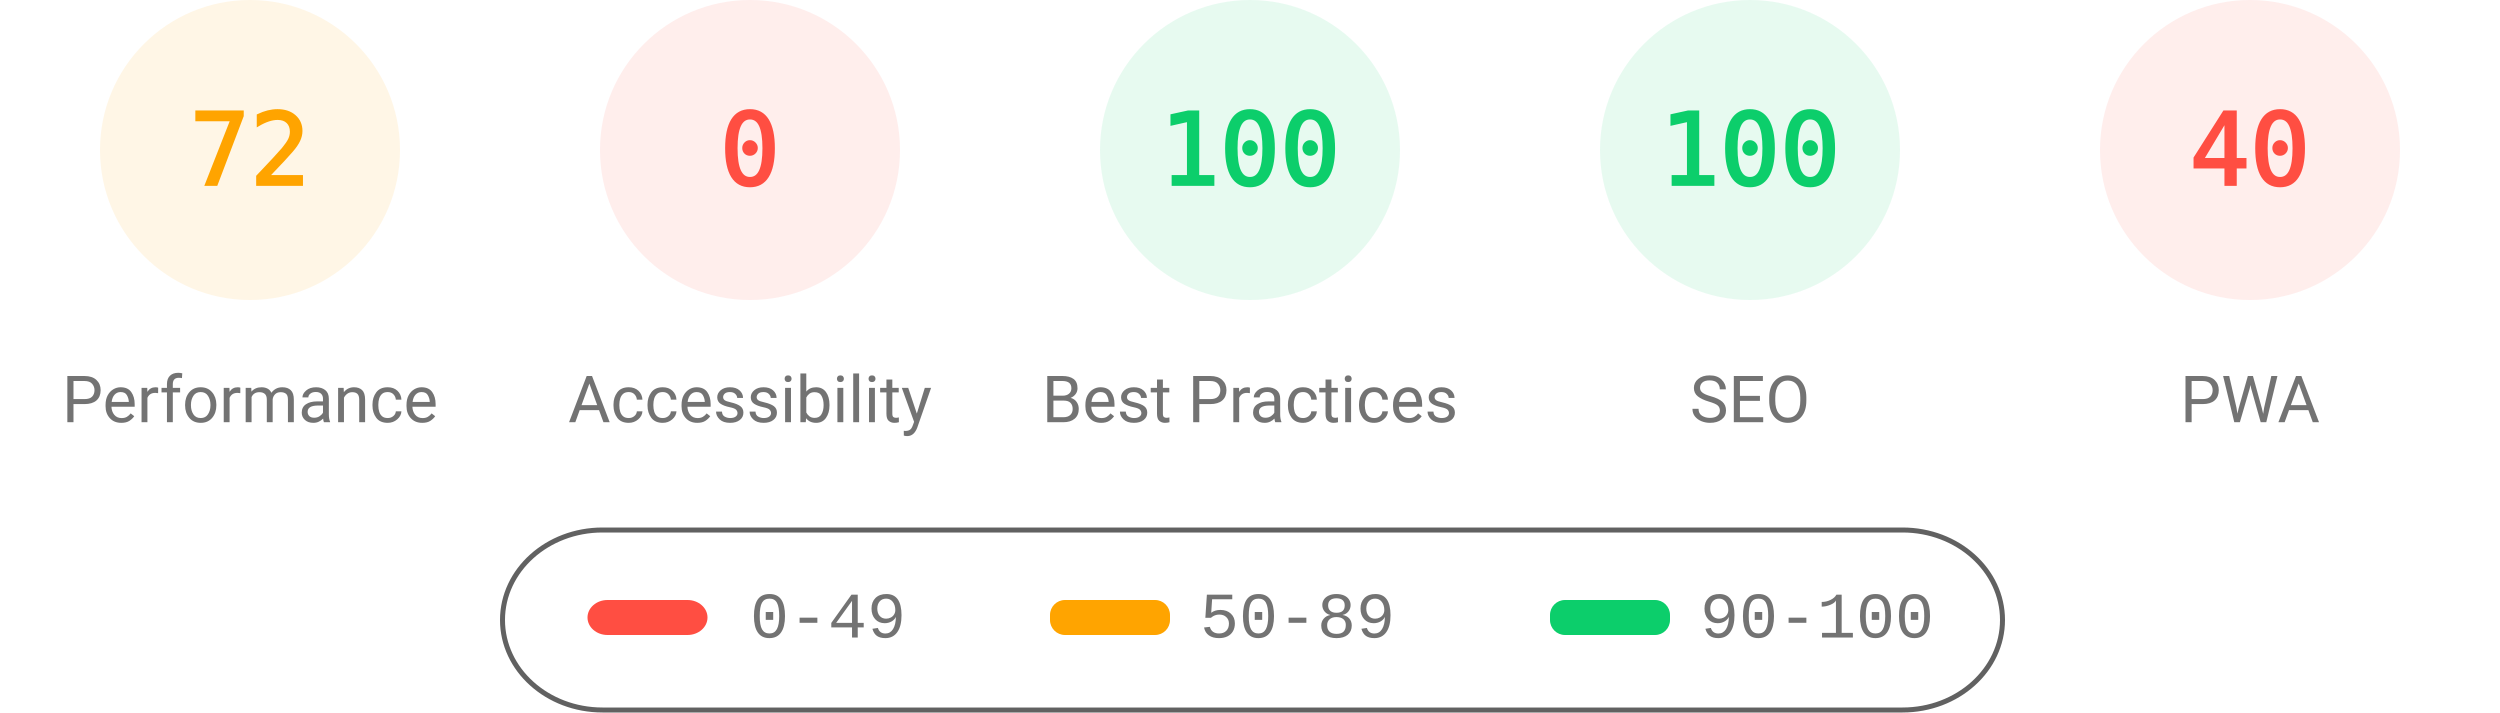
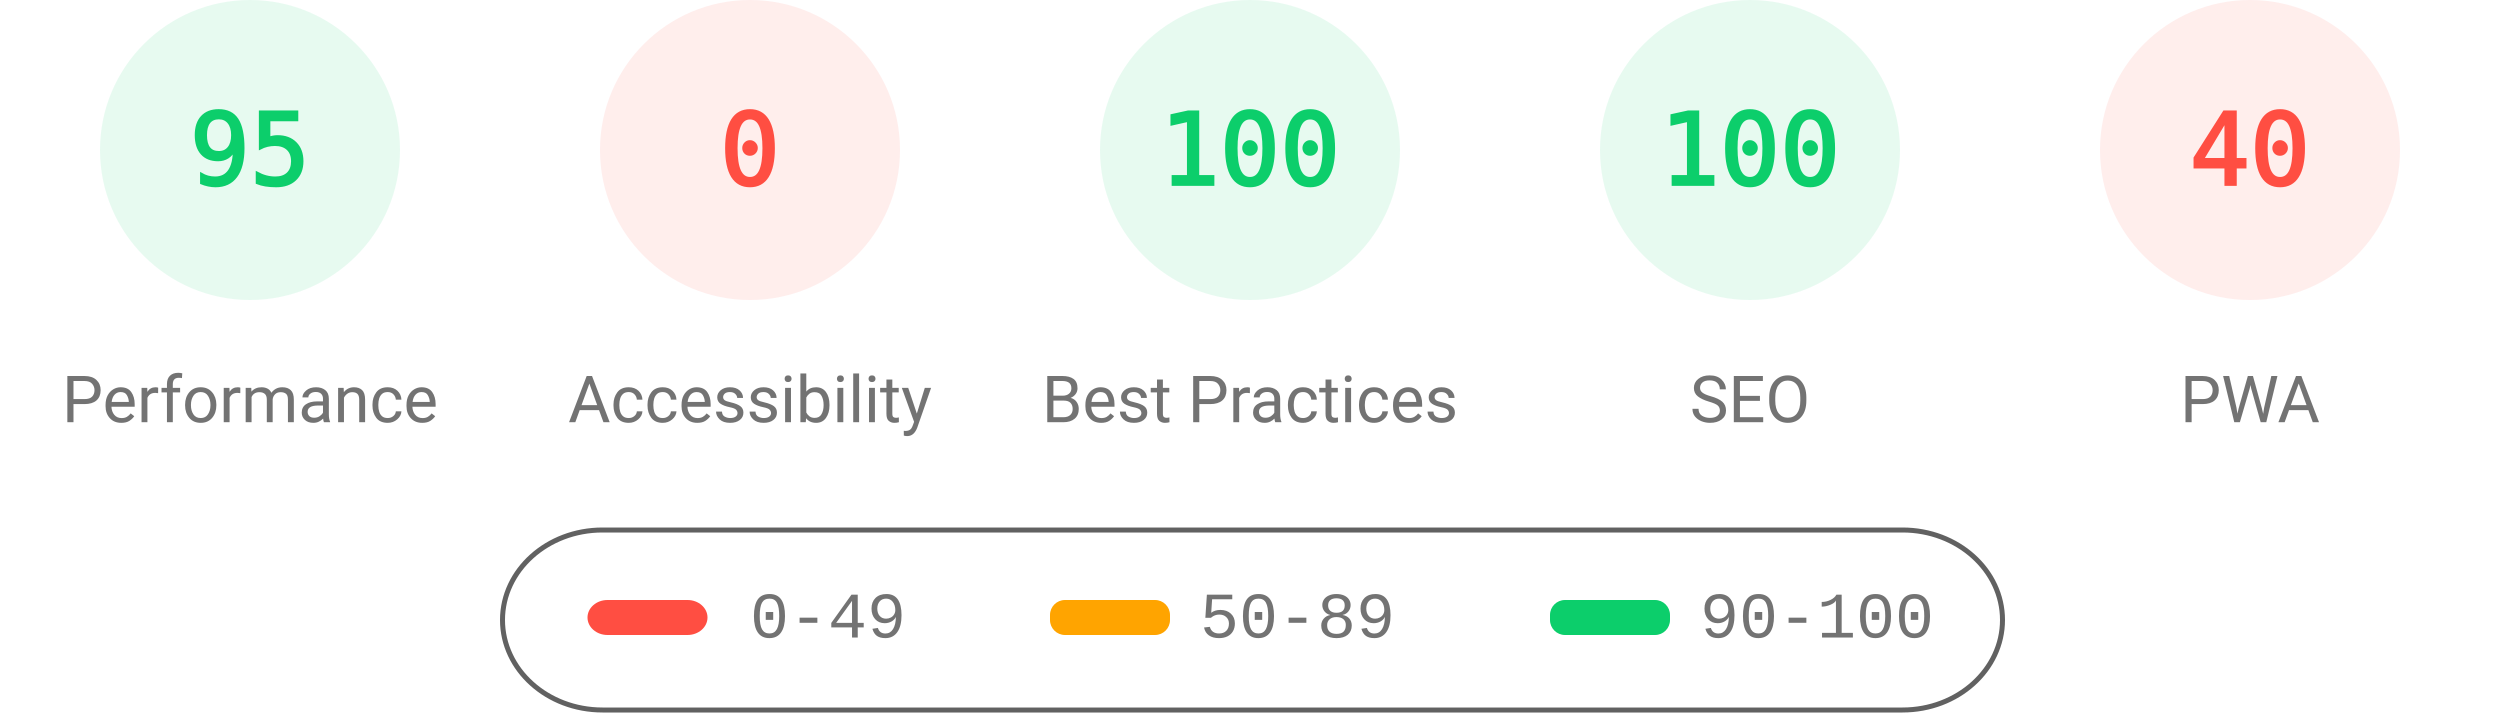
<svg xmlns="http://www.w3.org/2000/svg" fill="none" width="1000" height="285">
  <style>.gauge-base{opacity:.1}.gauge-arc{fill:none;animation-delay:250ms;stroke-linecap:round;transform:rotate(-90deg);transform-origin:100px 60px;animation:load-gauge 1s ease forwards}.guage-text{font-size:40px;font-family:monospace;text-align:center}.guage-red{color:#ff4e42;fill:#ff4e42;stroke:#ff4e42}.guage-orange{color:#ffa400;fill:#ffa400;stroke:#ffa400}.guage-green{color:#0cce6b;fill:#0cce6b;stroke:#0cce6b}.guage-undefined{color:#5c5c5c;fill:#5c5c5c;stroke:#5c5c5c}.guage-title{color:#737373;fill:#737373;stroke:none;font-size:26px;line-height:26px;font-family:Roboto,Halvetica,Arial,sans-serif}@keyframes load-gauge{from{stroke-dasharray:0 352.858}}</style>
-   <svg class="guage-div guage-perf guage-orange" viewBox="0 0 200 200" width="200" height="200">
+   <svg class="guage-div guage-perf guage-green" viewBox="0 0 200 200" width="200" height="200">
    <circle class="gauge-base" r="56" cx="100" cy="60" stroke-width="8" />
-     <circle class="gauge-arc guage-arc-1" r="56" cx="100" cy="60" stroke-width="8" style="stroke-dasharray:253.338,351.858" />
-     <text class="guage-text" x="100" y="60" alignment-baseline="central" dominant-baseline="central" text-anchor="middle">72</text>
+     <circle class="gauge-arc guage-arc-1" r="56" cx="100" cy="60" stroke-width="8" style="stroke-dasharray:334.265,351.858" />
+     <text class="guage-text" x="100" y="60" alignment-baseline="central" dominant-baseline="central" text-anchor="middle">95</text>
    <text class="guage-title" x="100" y="160" alignment-baseline="central" dominant-baseline="central" text-anchor="middle">Performance</text>
  </svg>
  <svg class="guage-div guage-acc guage-red" viewBox="0 0 200 200" width="200" height="200" x="200">
    <circle class="gauge-base" r="56" cx="100" cy="60" stroke-width="8" />
    <circle class="gauge-arc guage-arc-2" r="56" cx="100" cy="60" stroke-width="8" style="stroke-dasharray:0,351.858" />
    <text class="guage-text" x="100" y="60" alignment-baseline="central" dominant-baseline="central" text-anchor="middle">0</text>
    <text class="guage-title" x="100" y="160" alignment-baseline="central" dominant-baseline="central" text-anchor="middle">Accessibility</text>
  </svg>
  <svg class="guage-div guage-best guage-green" viewBox="0 0 200 200" width="200" height="200" x="400">
    <circle class="gauge-base" r="56" cx="100" cy="60" stroke-width="8" />
    <circle class="gauge-arc guage-arc-3" r="56" cx="100" cy="60" stroke-width="8" style="stroke-dasharray:351.858,351.858" />
    <text class="guage-text" x="100" y="60" alignment-baseline="central" dominant-baseline="central" text-anchor="middle">100</text>
    <text class="guage-title" x="100" y="160" alignment-baseline="central" dominant-baseline="central" text-anchor="middle">Best Practices</text>
  </svg>
  <svg class="guage-div guage-seo guage-green" viewBox="0 0 200 200" width="200" height="200" x="600">
    <circle class="gauge-base" r="56" cx="100" cy="60" stroke-width="8" />
    <circle class="gauge-arc guage-arc-4" r="56" cx="100" cy="60" stroke-width="8" style="stroke-dasharray:351.858,351.858" />
    <text class="guage-text" x="100" y="60" alignment-baseline="central" dominant-baseline="central" text-anchor="middle">100</text>
    <text class="guage-title" x="100" y="160" alignment-baseline="central" dominant-baseline="central" text-anchor="middle">SEO</text>
  </svg>
  <svg class="guage-div guage-pwa guage-red" viewBox="0 0 200 200" width="200" height="200" x="800">
    <circle class="gauge-base" r="56" cx="100" cy="60" stroke-width="8" />
    <circle class="gauge-arc guage-arc-4" r="56" cx="100" cy="60" stroke-width="8" style="stroke-dasharray:140.743,351.858" />
    <text class="guage-text" x="100" y="60" alignment-baseline="central" dominant-baseline="central" text-anchor="middle">40</text>
    <text class="guage-title" x="100" y="160" alignment-baseline="central" dominant-baseline="central" text-anchor="middle">PWA</text>
  </svg>
  <svg width="604" height="76" x="200" y="210">
    <path fill="none" id="canvas_background" d="M-1-1h604v80H-1z" />
    <rect fill-opacity="0" stroke="#616161" stroke-width="2" rx="40" id="svg_2" height="72" width="600" y="2" x="1" fill="#000" />
    <rect stroke="#000" rx="8" id="svg_3" height="14" width="48" y="30" x="35" stroke-opacity="null" stroke-width="0" fill="#ff4e42" />
    <rect stroke="#000" rx="6" id="svg_4" height="14" width="48" y="30" x="220" stroke-opacity="null" stroke-width="0" fill="#ffa400" />
    <rect stroke="#000" rx="6" id="svg_5" height="14" width="48" y="30" x="420" stroke-opacity="null" stroke-width="0" fill="#0cce6b" />
    <text xml:space="preserve" text-anchor="start" font-family="'Courier New', Courier, monospace" font-size="26" id="svg_6" y="45" x="100" stroke-opacity="null" stroke-width="0" stroke="#000" fill="#737373">0-49</text>
    <text xml:space="preserve" text-anchor="start" font-family="'Courier New', Courier, monospace" font-size="26" id="svg_7" y="45" x="280" stroke-opacity="null" stroke-width="0" stroke="#000" fill="#737373">50-89</text>
    <text xml:space="preserve" text-anchor="start" font-family="'Courier New', Courier, monospace" font-size="26" id="svg_8" y="45" x="480" stroke-opacity="null" stroke-width="0" stroke="#000" fill="#737373">90-100</text>
  </svg>
</svg>
